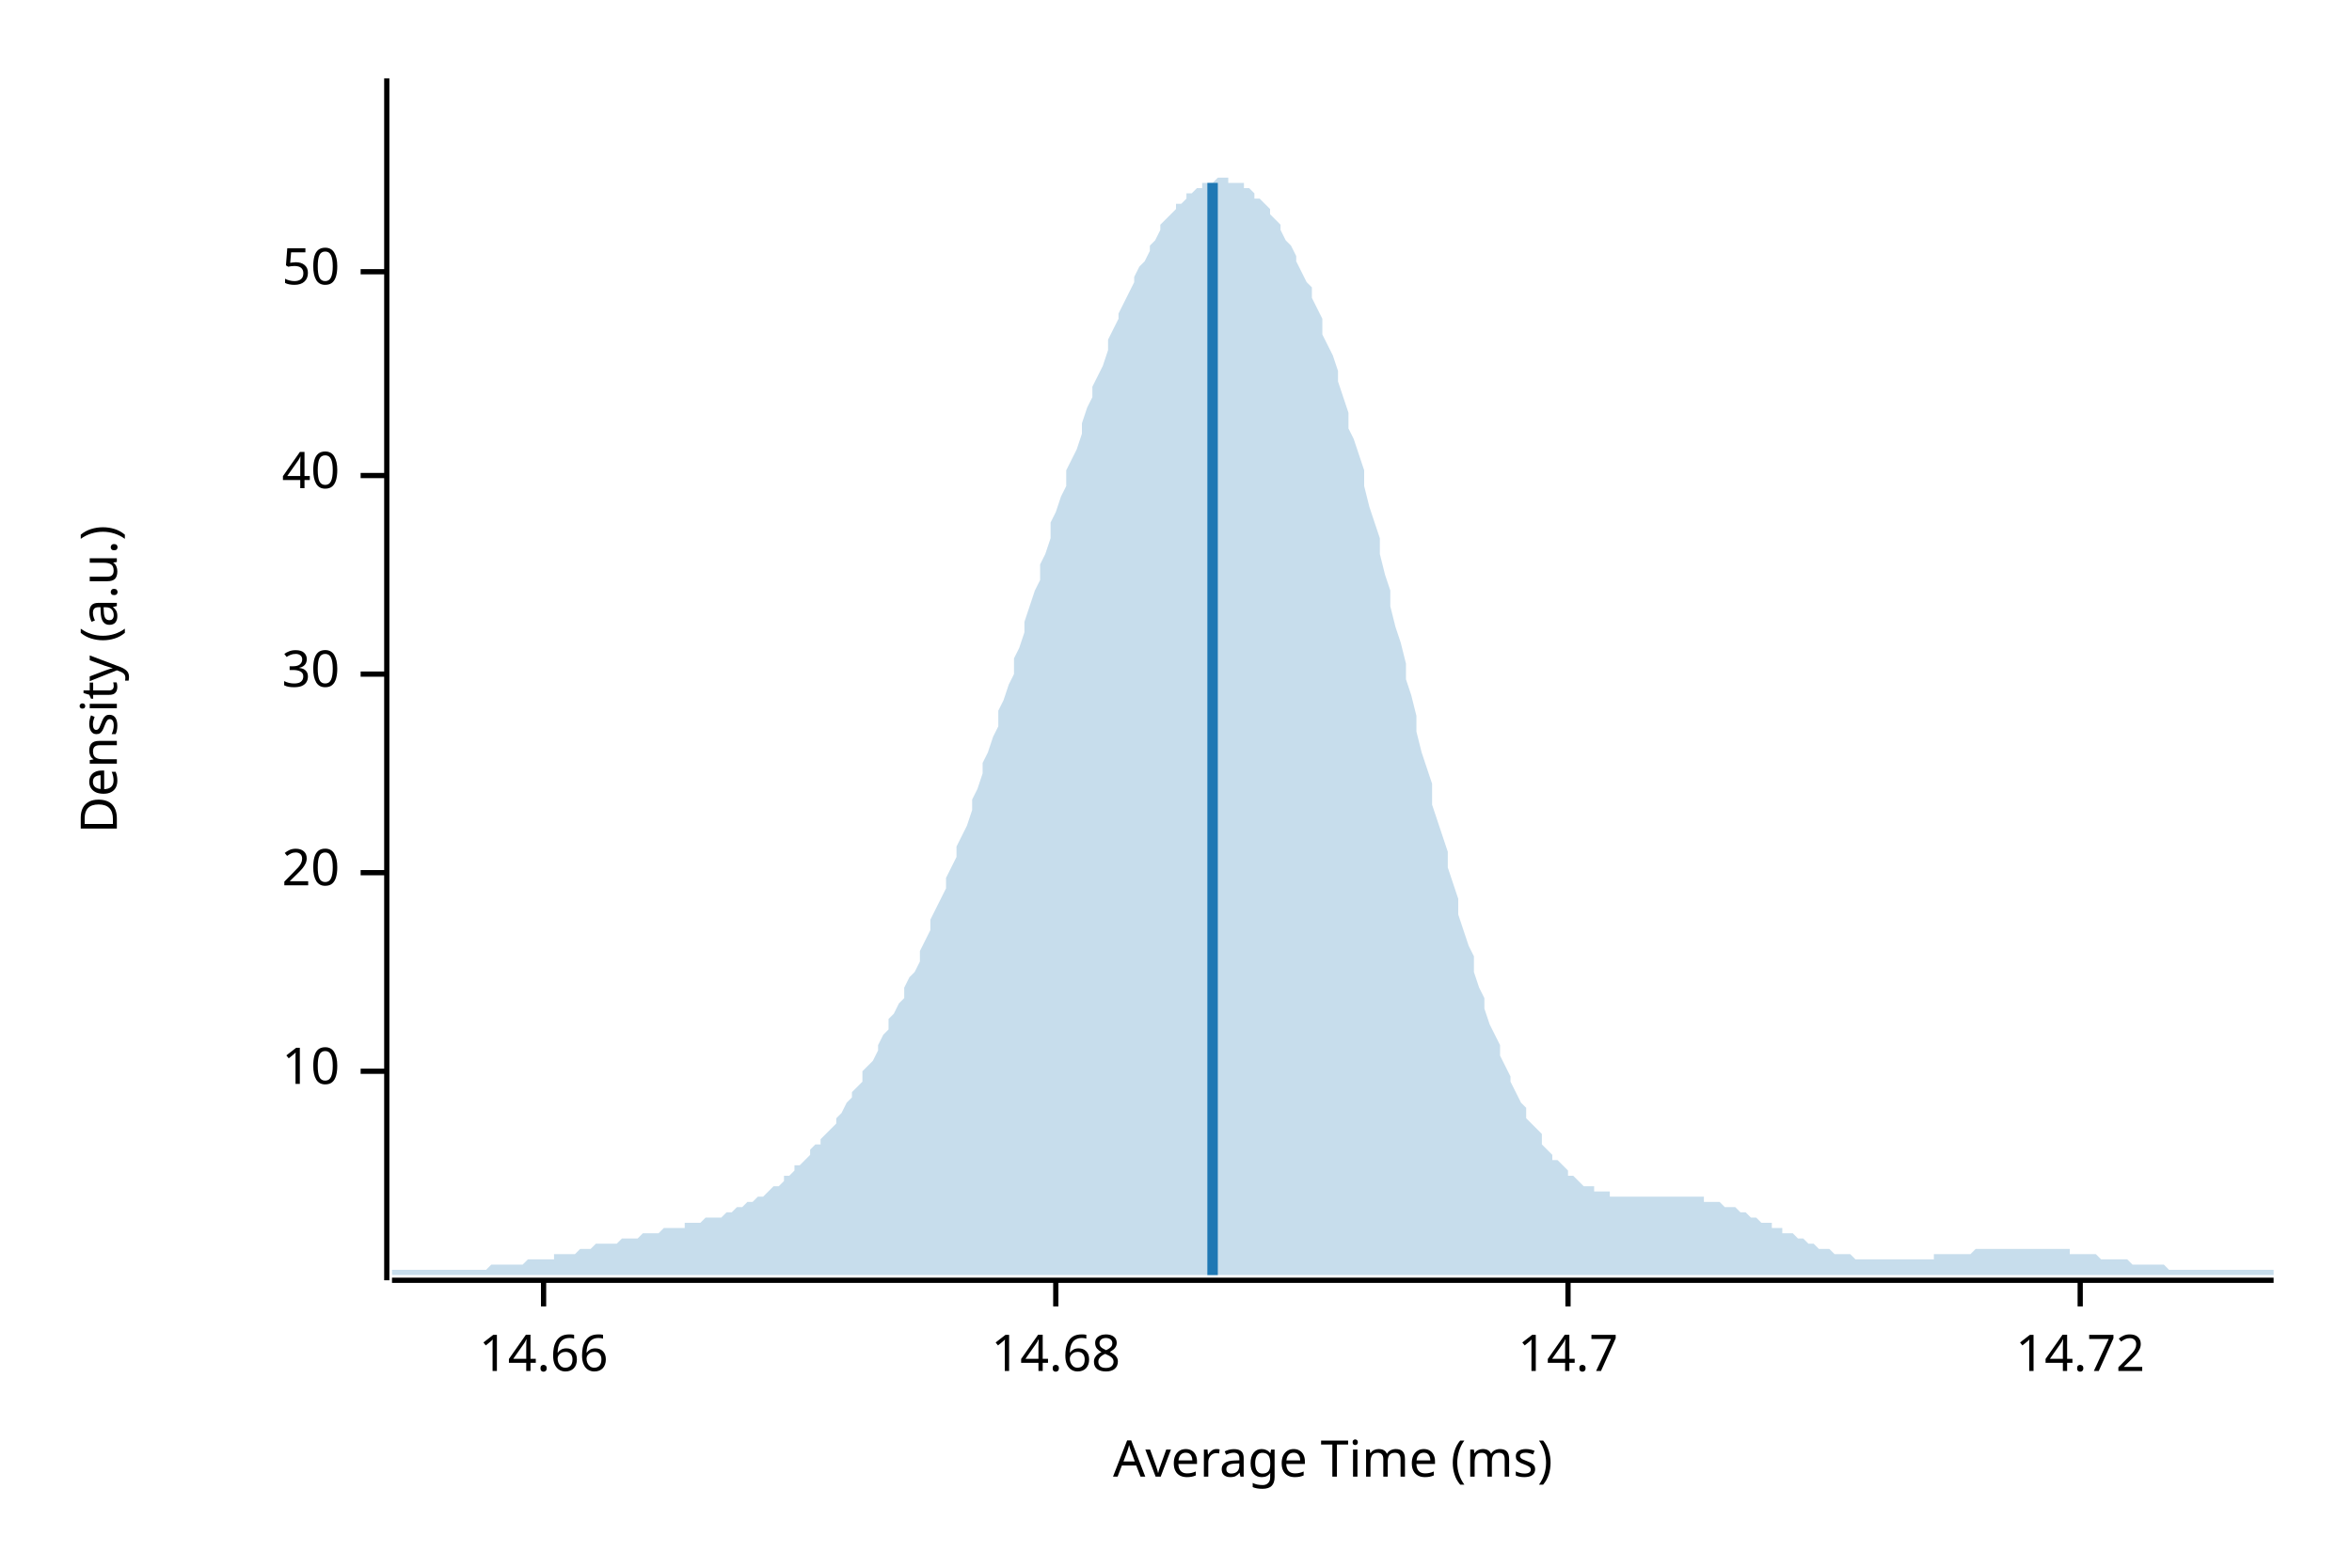
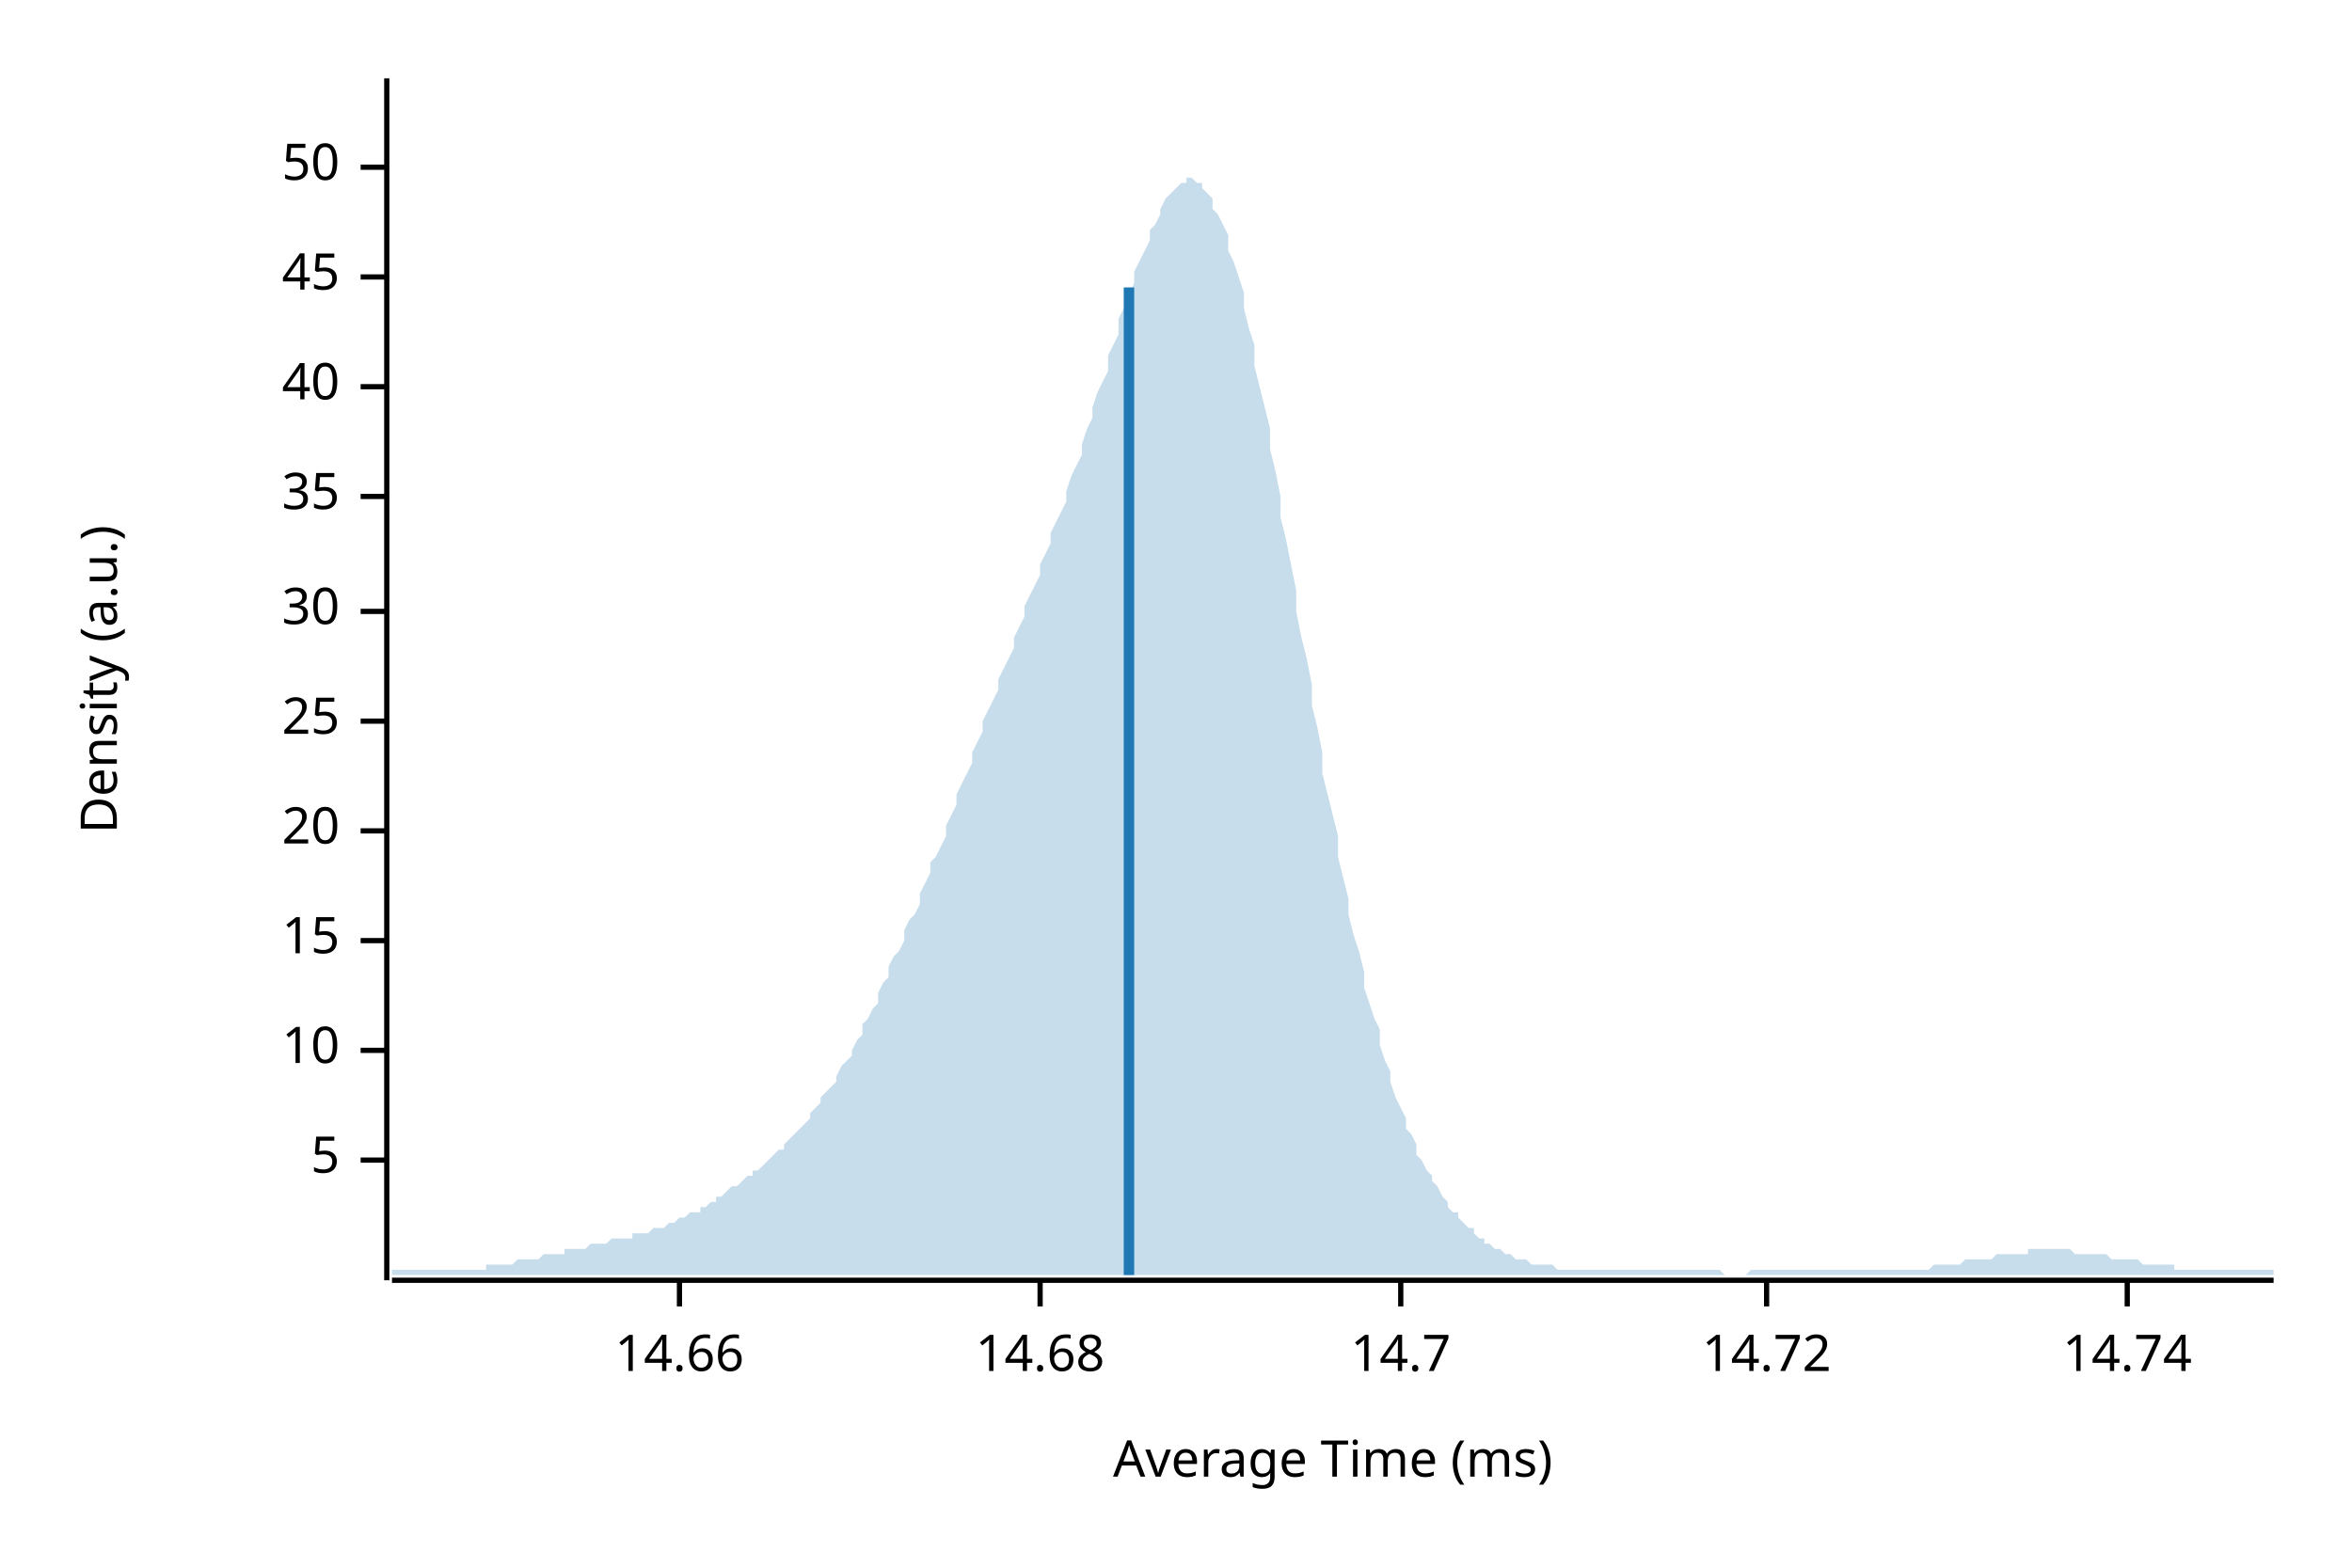
<svg xmlns="http://www.w3.org/2000/svg" width="450" height="300" viewBox="0 0 450 300">
  <text x="15" y="130" dy="0.76em" text-anchor="middle" font-family="sans-serif" font-size="9.677" opacity="1" fill="#000000" transform="rotate(270, 15, 130)">
Density (a.u.)
</text>
  <text x="255" y="285" dy="-0.5ex" text-anchor="middle" font-family="sans-serif" font-size="9.677" opacity="1" fill="#000000">
Average Time (ms)
</text>
  <polyline fill="none" opacity="1" stroke="#000000" stroke-width="1" points="74,15 74,245 " />
-   <text x="65" y="205" dy="0.5ex" text-anchor="end" font-family="sans-serif" font-size="9.677" opacity="1" fill="#000000">
+   <text x="65" y="222" dy="0.5ex" text-anchor="end" font-family="sans-serif" font-size="9.677" opacity="1" fill="#000000">
+ 5
+ </text>
+   <polyline fill="none" opacity="1" stroke="#000000" stroke-width="1" points="69,222 74,222 " />
+   <text x="65" y="201" dy="0.5ex" text-anchor="end" font-family="sans-serif" font-size="9.677" opacity="1" fill="#000000">
10
</text>
-   <polyline fill="none" opacity="1" stroke="#000000" stroke-width="1" points="69,205 74,205 " />
-   <text x="65" y="167" dy="0.5ex" text-anchor="end" font-family="sans-serif" font-size="9.677" opacity="1" fill="#000000">
+   <polyline fill="none" opacity="1" stroke="#000000" stroke-width="1" points="69,201 74,201 " />
+   <text x="65" y="180" dy="0.5ex" text-anchor="end" font-family="sans-serif" font-size="9.677" opacity="1" fill="#000000">
+ 15
+ </text>
+   <polyline fill="none" opacity="1" stroke="#000000" stroke-width="1" points="69,180 74,180 " />
+   <text x="65" y="159" dy="0.5ex" text-anchor="end" font-family="sans-serif" font-size="9.677" opacity="1" fill="#000000">
20
</text>
-   <polyline fill="none" opacity="1" stroke="#000000" stroke-width="1" points="69,167 74,167 " />
-   <text x="65" y="129" dy="0.5ex" text-anchor="end" font-family="sans-serif" font-size="9.677" opacity="1" fill="#000000">
+   <polyline fill="none" opacity="1" stroke="#000000" stroke-width="1" points="69,159 74,159 " />
+   <text x="65" y="138" dy="0.5ex" text-anchor="end" font-family="sans-serif" font-size="9.677" opacity="1" fill="#000000">
+ 25
+ </text>
+   <polyline fill="none" opacity="1" stroke="#000000" stroke-width="1" points="69,138 74,138 " />
+   <text x="65" y="117" dy="0.5ex" text-anchor="end" font-family="sans-serif" font-size="9.677" opacity="1" fill="#000000">
30
</text>
-   <polyline fill="none" opacity="1" stroke="#000000" stroke-width="1" points="69,129 74,129 " />
-   <text x="65" y="91" dy="0.5ex" text-anchor="end" font-family="sans-serif" font-size="9.677" opacity="1" fill="#000000">
+   <polyline fill="none" opacity="1" stroke="#000000" stroke-width="1" points="69,117 74,117 " />
+   <text x="65" y="95" dy="0.5ex" text-anchor="end" font-family="sans-serif" font-size="9.677" opacity="1" fill="#000000">
+ 35
+ </text>
+   <polyline fill="none" opacity="1" stroke="#000000" stroke-width="1" points="69,95 74,95 " />
+   <text x="65" y="74" dy="0.5ex" text-anchor="end" font-family="sans-serif" font-size="9.677" opacity="1" fill="#000000">
40
</text>
-   <polyline fill="none" opacity="1" stroke="#000000" stroke-width="1" points="69,91 74,91 " />
-   <text x="65" y="52" dy="0.5ex" text-anchor="end" font-family="sans-serif" font-size="9.677" opacity="1" fill="#000000">
+   <polyline fill="none" opacity="1" stroke="#000000" stroke-width="1" points="69,74 74,74 " />
+   <text x="65" y="53" dy="0.5ex" text-anchor="end" font-family="sans-serif" font-size="9.677" opacity="1" fill="#000000">
+ 45
+ </text>
+   <polyline fill="none" opacity="1" stroke="#000000" stroke-width="1" points="69,53 74,53 " />
+   <text x="65" y="32" dy="0.5ex" text-anchor="end" font-family="sans-serif" font-size="9.677" opacity="1" fill="#000000">
50
</text>
-   <polyline fill="none" opacity="1" stroke="#000000" stroke-width="1" points="69,52 74,52 " />
+   <polyline fill="none" opacity="1" stroke="#000000" stroke-width="1" points="69,32 74,32 " />
  <polyline fill="none" opacity="1" stroke="#000000" stroke-width="1" points="75,245 435,245 " />
-   <text x="104" y="255" dy="0.76em" text-anchor="middle" font-family="sans-serif" font-size="9.677" opacity="1" fill="#000000">
+   <text x="130" y="255" dy="0.76em" text-anchor="middle" font-family="sans-serif" font-size="9.677" opacity="1" fill="#000000">
14.66
</text>
-   <polyline fill="none" opacity="1" stroke="#000000" stroke-width="1" points="104,245 104,250 " />
-   <text x="202" y="255" dy="0.76em" text-anchor="middle" font-family="sans-serif" font-size="9.677" opacity="1" fill="#000000">
+   <polyline fill="none" opacity="1" stroke="#000000" stroke-width="1" points="130,245 130,250 " />
+   <text x="199" y="255" dy="0.76em" text-anchor="middle" font-family="sans-serif" font-size="9.677" opacity="1" fill="#000000">
14.68
</text>
-   <polyline fill="none" opacity="1" stroke="#000000" stroke-width="1" points="202,245 202,250 " />
-   <text x="300" y="255" dy="0.76em" text-anchor="middle" font-family="sans-serif" font-size="9.677" opacity="1" fill="#000000">
+   <polyline fill="none" opacity="1" stroke="#000000" stroke-width="1" points="199,245 199,250 " />
+   <text x="268" y="255" dy="0.76em" text-anchor="middle" font-family="sans-serif" font-size="9.677" opacity="1" fill="#000000">
14.7
</text>
-   <polyline fill="none" opacity="1" stroke="#000000" stroke-width="1" points="300,245 300,250 " />
-   <text x="398" y="255" dy="0.76em" text-anchor="middle" font-family="sans-serif" font-size="9.677" opacity="1" fill="#000000">
+   <polyline fill="none" opacity="1" stroke="#000000" stroke-width="1" points="268,245 268,250 " />
+   <text x="338" y="255" dy="0.76em" text-anchor="middle" font-family="sans-serif" font-size="9.677" opacity="1" fill="#000000">
14.72
</text>
-   <polyline fill="none" opacity="1" stroke="#000000" stroke-width="1" points="398,245 398,250 " />
-   <polygon opacity="0.25" fill="#1F78B4" points="75,243 75,243 76,243 77,243 77,243 78,243 79,243 80,243 80,243 81,243 82,243 82,243 83,243 84,243 85,243 85,243 86,243 87,243 87,243 88,243 89,243 90,243 90,243 91,243 92,243 93,243 93,243 94,242 95,242 95,242 96,242 97,242 98,242 98,242 99,242 100,242 100,242 101,241 102,241 103,241 103,241 104,241 105,241 106,241 106,240 107,240 108,240 108,240 109,240 110,240 111,239 111,239 112,239 113,239 113,239 114,238 115,238 116,238 116,238 117,238 118,238 119,237 119,237 120,237 121,237 121,237 122,237 123,236 124,236 124,236 125,236 126,236 126,236 127,235 128,235 129,235 129,235 130,235 131,235 131,234 132,234 133,234 134,234 134,234 135,233 136,233 137,233 137,233 138,233 139,232 139,232 140,232 141,231 142,231 142,231 143,230 144,230 144,230 145,229 146,229 147,228 147,228 148,227 149,227 150,226 150,225 151,225 152,224 152,223 153,223 154,222 155,221 155,220 156,219 157,219 157,218 158,217 159,216 160,215 160,214 161,213 162,211 163,210 163,209 164,208 165,207 165,205 166,204 167,203 168,201 168,200 169,198 170,197 170,195 171,194 172,192 173,191 173,189 174,187 175,186 176,184 176,182 177,180 178,178 178,176 179,174 180,172 181,170 181,168 182,166 183,164 183,162 184,160 185,158 186,155 186,153 187,151 188,148 188,146 189,144 190,141 191,139 191,136 192,134 193,131 194,129 194,126 195,124 196,121 196,119 197,116 198,113 199,111 199,108 200,106 201,103 201,100 202,98 203,95 204,93 204,90 205,88 206,86 207,83 207,81 208,78 209,76 209,74 210,72 211,70 212,67 212,65 213,63 214,61 214,60 215,58 216,56 217,54 217,53 218,51 219,50 220,48 220,47 221,46 222,44 222,43 223,42 224,41 225,40 225,39 226,39 227,38 227,37 228,37 229,36 230,36 230,35 231,35 232,35 232,35 233,34 234,34 235,34 235,35 236,35 237,35 238,35 238,36 239,36 240,37 240,38 241,38 242,39 243,40 243,41 244,42 245,43 245,44 246,46 247,47 248,49 248,50 249,52 250,54 251,55 251,57 252,59 253,61 253,64 254,66 255,68 256,71 256,73 257,76 258,79 258,82 259,84 260,87 261,90 261,93 262,97 263,100 264,103 264,106 265,110 266,113 266,116 267,120 268,123 269,127 269,130 270,133 271,137 271,140 272,144 273,147 274,150 274,154 275,157 276,160 277,163 277,166 278,169 279,172 279,175 280,178 281,181 282,183 282,186 283,189 284,191 284,193 285,196 286,198 287,200 287,202 288,204 289,206 289,207 290,209 291,211 292,212 292,214 293,215 294,216 295,217 295,219 296,220 297,221 297,222 298,222 299,223 300,224 300,225 301,225 302,226 302,226 303,227 304,227 305,227 305,228 306,228 307,228 308,228 308,229 309,229 310,229 310,229 311,229 312,229 313,229 313,229 314,229 315,229 315,229 316,229 317,229 318,229 318,229 319,229 320,229 321,229 321,229 322,229 323,229 323,229 324,229 325,229 326,229 326,230 327,230 328,230 328,230 329,230 330,231 331,231 331,231 332,231 333,232 333,232 334,232 335,233 336,233 336,233 337,234 338,234 339,234 339,235 340,235 341,235 341,236 342,236 343,236 344,237 344,237 345,237 346,238 346,238 347,238 348,239 349,239 349,239 350,239 351,240 352,240 352,240 353,240 354,240 354,240 355,241 356,241 357,241 357,241 358,241 359,241 359,241 360,241 361,241 362,241 362,241 363,241 364,241 365,241 365,241 366,241 367,241 367,241 368,241 369,241 370,241 370,240 371,240 372,240 372,240 373,240 374,240 375,240 375,240 376,240 377,240 378,239 378,239 379,239 380,239 380,239 381,239 382,239 383,239 383,239 384,239 385,239 385,239 386,239 387,239 388,239 388,239 389,239 390,239 390,239 391,239 392,239 393,239 393,239 394,239 395,239 396,239 396,240 397,240 398,240 398,240 399,240 400,240 401,240 401,240 402,241 403,241 403,241 404,241 405,241 406,241 406,241 407,241 408,242 409,242 409,242 410,242 411,242 411,242 412,242 413,242 414,242 414,242 415,243 416,243 416,243 417,243 418,243 419,243 419,243 420,243 421,243 422,243 422,243 423,243 424,243 424,243 425,243 426,243 427,243 427,243 428,243 429,243 429,243 430,243 431,243 432,243 432,243 433,243 434,243 435,243 435,244 75,244 " />
-   <polyline fill="none" opacity="1" stroke="#1F78B4" stroke-width="2" points="232,244 232,35 " />
+   <polyline fill="none" opacity="1" stroke="#000000" stroke-width="1" points="338,245 338,250 " />
+   <text x="407" y="255" dy="0.76em" text-anchor="middle" font-family="sans-serif" font-size="9.677" opacity="1" fill="#000000">
+ 14.74
+ </text>
+   <polyline fill="none" opacity="1" stroke="#000000" stroke-width="1" points="407,245 407,250 " />
+   <polygon opacity="0.25" fill="#1F78B4" points="75,243 75,243 76,243 77,243 77,243 78,243 79,243 80,243 80,243 81,243 82,243 82,243 83,243 84,243 85,243 85,243 86,243 87,243 87,243 88,243 89,243 90,243 90,243 91,243 92,243 93,243 93,242 94,242 95,242 95,242 96,242 97,242 98,242 98,242 99,241 100,241 100,241 101,241 102,241 103,241 103,241 104,240 105,240 106,240 106,240 107,240 108,240 108,239 109,239 110,239 111,239 111,239 112,239 113,238 113,238 114,238 115,238 116,238 116,238 117,237 118,237 119,237 119,237 120,237 121,237 121,236 122,236 123,236 124,236 124,236 125,235 126,235 126,235 127,235 128,234 129,234 129,234 130,233 131,233 131,233 132,232 133,232 134,232 134,231 135,231 136,230 137,230 137,229 138,229 139,228 139,228 140,227 141,227 142,226 142,226 143,225 144,225 144,224 145,224 146,223 147,222 147,222 148,221 149,220 150,220 150,219 151,218 152,217 152,217 153,216 154,215 155,214 155,213 156,212 157,211 157,210 158,209 159,208 160,207 160,206 161,204 162,203 163,202 163,201 164,199 165,198 165,196 166,195 167,193 168,192 168,190 169,188 170,187 170,185 171,183 172,182 173,180 173,178 174,176 175,175 176,173 176,171 177,169 178,167 178,165 179,164 180,162 181,160 181,158 182,156 183,154 183,152 184,150 185,148 186,146 186,144 187,142 188,140 188,138 189,136 190,134 191,132 191,130 192,128 193,126 194,124 194,122 195,120 196,118 196,116 197,114 198,112 199,110 199,108 200,106 201,104 201,102 202,100 203,98 204,96 204,94 205,91 206,89 207,87 207,85 208,82 209,80 209,78 210,75 211,73 212,71 212,68 213,66 214,64 214,61 215,59 216,57 217,54 217,52 218,50 219,48 220,46 220,44 221,43 222,41 222,40 223,38 224,37 225,36 225,36 226,35 227,35 227,34 228,34 229,35 230,35 230,36 231,37 232,38 232,40 233,41 234,43 235,45 235,48 236,50 237,53 238,56 238,59 239,63 240,66 240,70 241,74 242,78 243,82 243,86 244,90 245,95 245,99 246,103 247,108 248,113 248,117 249,122 250,126 251,131 251,135 252,139 253,144 253,148 254,152 255,156 256,160 256,164 257,168 258,172 258,175 259,179 260,182 261,186 261,189 262,192 263,195 264,197 264,200 265,203 266,205 266,207 267,210 268,212 269,214 269,216 270,217 271,219 271,221 272,222 273,224 274,225 274,226 275,227 276,229 277,230 277,231 278,232 279,232 279,233 280,234 281,235 282,235 282,236 283,237 284,237 284,238 285,238 286,239 287,239 287,239 288,240 289,240 289,240 290,241 291,241 292,241 292,241 293,242 294,242 295,242 295,242 296,242 297,242 297,242 298,243 299,243 300,243 300,243 301,243 302,243 302,243 303,243 304,243 305,243 305,243 306,243 307,243 308,243 308,243 309,243 310,243 310,243 311,243 312,243 313,243 313,243 314,243 315,243 315,243 316,243 317,243 318,243 318,243 319,243 320,243 321,243 321,243 322,243 323,243 323,243 324,243 325,243 326,243 326,243 327,243 328,243 328,243 329,243 330,244 331,244 331,244 332,244 333,244 333,244 334,244 335,243 336,243 336,243 337,243 338,243 339,243 339,243 340,243 341,243 341,243 342,243 343,243 344,243 344,243 345,243 346,243 346,243 347,243 348,243 349,243 349,243 350,243 351,243 352,243 352,243 353,243 354,243 354,243 355,243 356,243 357,243 357,243 358,243 359,243 359,243 360,243 361,243 362,243 362,243 363,243 364,243 365,243 365,243 366,243 367,243 367,243 368,243 369,243 370,242 370,242 371,242 372,242 372,242 373,242 374,242 375,242 375,242 376,241 377,241 378,241 378,241 379,241 380,241 380,241 381,241 382,240 383,240 383,240 384,240 385,240 385,240 386,240 387,240 388,240 388,239 389,239 390,239 390,239 391,239 392,239 393,239 393,239 394,239 395,239 396,239 396,239 397,240 398,240 398,240 399,240 400,240 401,240 401,240 402,240 403,240 403,240 404,241 405,241 406,241 406,241 407,241 408,241 409,241 409,241 410,242 411,242 411,242 412,242 413,242 414,242 414,242 415,242 416,242 416,243 417,243 418,243 419,243 419,243 420,243 421,243 422,243 422,243 423,243 424,243 424,243 425,243 426,243 427,243 427,243 428,243 429,243 429,243 430,243 431,243 432,243 432,243 433,243 434,243 435,243 435,244 75,244 " />
+   <polyline fill="none" opacity="1" stroke="#1F78B4" stroke-width="2" points="216,244 216,55 " />
</svg>
